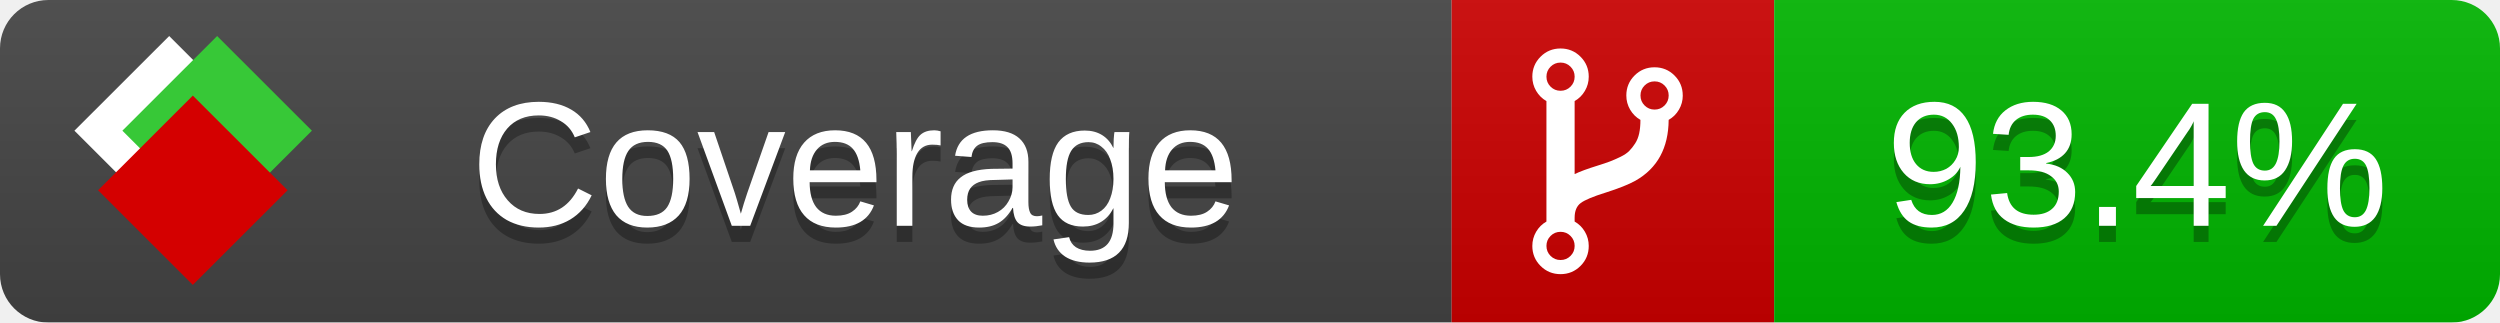
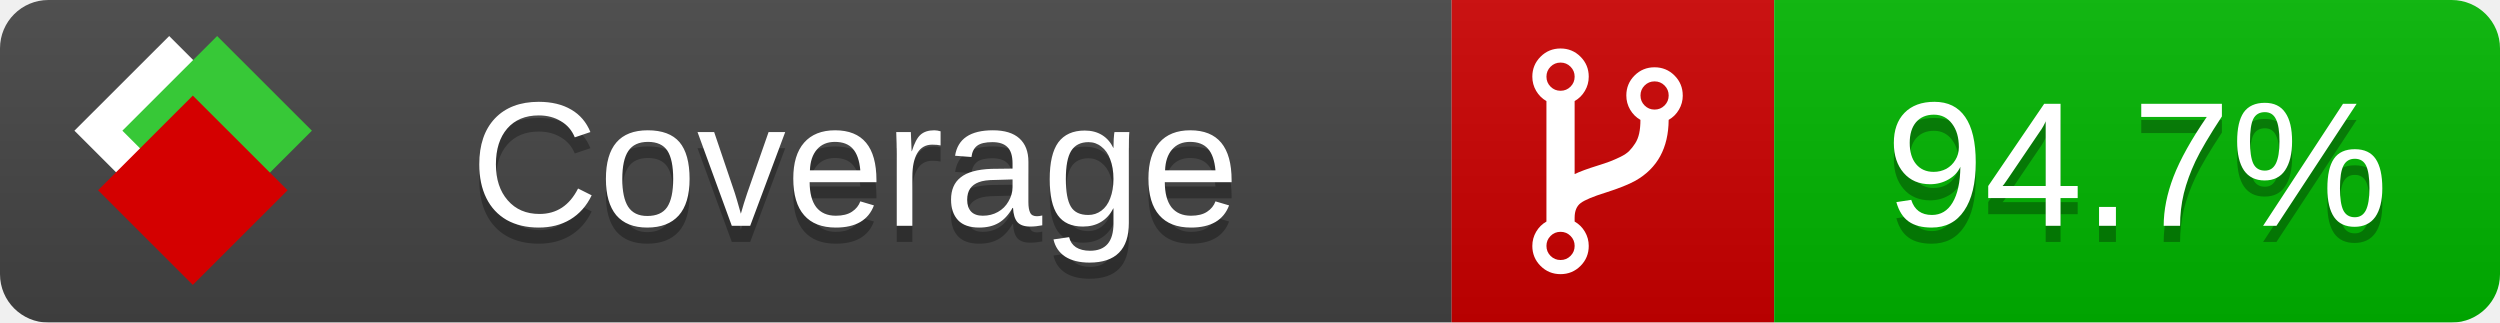
<svg xmlns="http://www.w3.org/2000/svg" xmlns:xlink="http://www.w3.org/1999/xlink" width="155" height="20">
  <style type="text/css">
          
            @keyframes fade1 {
                0% { visibility: visible; opacity: 1; }
               23% { visibility: visible; opacity: 1; }
               25% { visibility: hidden; opacity: 0; }
               48% { visibility: hidden; opacity: 0; }
               50% { visibility: hidden; opacity: 0; }
               73% { visibility: hidden; opacity: 0; }
               75% { visibility: hidden; opacity: 0; }
               98% { visibility: hidden; opacity: 0; }
              100% { visibility: visible; opacity: 1; }
            }
            @keyframes fade2 {
                0% { visibility: hidden; opacity: 0; }
               23% { visibility: hidden; opacity: 0; }
               25% { visibility: visible; opacity: 1; }
               48% { visibility: visible; opacity: 1; }
               50% { visibility: hidden; opacity: 0; }
               73% { visibility: hidden; opacity: 0; }
               75% { visibility: hidden; opacity: 0; }
               98% { visibility: hidden; opacity: 0; }
              100% { visibility: hidden; opacity: 0; }
            }
            @keyframes fade3 {
                0% { visibility: hidden; opacity: 0; }
               23% { visibility: hidden; opacity: 0; }
               25% { visibility: hidden; opacity: 0; }
               48% { visibility: hidden; opacity: 0; }
               50% { visibility: visible; opacity: 1; }
               73% { visibility: visible; opacity: 1; }
               75% { visibility: hidden; opacity: 0; }
               98% { visibility: hidden; opacity: 0; }
              100% { visibility: hidden; opacity: 0; }
            }
            @keyframes fade4 {
                0% { visibility: hidden; opacity: 0; }
               23% { visibility: hidden; opacity: 0; }
               25% { visibility: hidden; opacity: 0; }
               48% { visibility: hidden; opacity: 0; }
               50% { visibility: hidden; opacity: 0; }
               73% { visibility: hidden; opacity: 0; }
               75% { visibility: visible; opacity: 1; }
               98% { visibility: visible; opacity: 1; }
              100% { visibility: hidden; opacity: 0; }
            }
            .linecoverage {
                animation-duration: 15s;
                animation-name: fade1;
                animation-iteration-count: infinite;
            }
            .branchcoverage {
                animation-duration: 15s;
                animation-name: fade2;
                animation-iteration-count: infinite;
            }
            .methodcoverage {
                animation-duration: 15s;
                animation-name: fade3;
                animation-iteration-count: infinite;
            }
            .fullmethodcoverage {
                animation-duration: 15s;
                animation-name: fade4;
                animation-iteration-count: infinite;
            }
          
    </style>
  <defs>
    <linearGradient id="gradient" x2="0" y2="100%">
      <stop offset="0" stop-color="#bbb" stop-opacity=".1" />
      <stop offset="1" stop-opacity=".1" />
    </linearGradient>
    <linearGradient id="c">
      <stop offset="0" stop-color="#d40000" />
      <stop offset="1" stop-color="#ff2a2a" />
    </linearGradient>
    <linearGradient id="a">
      <stop offset="0" stop-color="#e0e0de" />
      <stop offset="1" stop-color="#fff" />
    </linearGradient>
    <linearGradient id="b">
      <stop offset="0" stop-color="#37c837" />
      <stop offset="1" stop-color="#217821" />
    </linearGradient>
    <linearGradient xlink:href="#a" id="e" x1="106.44" x2="69.96" y1="-11.96" y2="-46.84" gradientTransform="matrix(-.8426 -.00045 -.00045 -.8426 -94.27 -75.82)" gradientUnits="userSpaceOnUse" />
    <linearGradient xlink:href="#b" id="f" x1="56.19" x2="77.97" y1="-23.45" y2="10.62" gradientTransform="matrix(.8426 .00045 .00045 .8426 94.27 75.82)" gradientUnits="userSpaceOnUse" />
    <linearGradient xlink:href="#c" id="g" x1="79.98" x2="132.9" y1="10.79" y2="10.79" gradientTransform="matrix(.8426 .00045 .00045 .8426 94.27 75.82)" gradientUnits="userSpaceOnUse" />
    <mask id="mask">
      <rect width="155" height="20" rx="3" fill="#fff" />
    </mask>
    <g id="icon" transform="matrix(.04486 0 0 .04481 -.48 -.63)">
      <rect width="52.92" height="52.92" x="-109.72" y="-27.13" fill="url(#e)" transform="rotate(-135)" />
      <rect width="52.92" height="52.92" x="70.19" y="-39.18" fill="url(#f)" transform="rotate(45)" />
      <rect width="52.92" height="52.92" x="80.05" y="-15.74" fill="url(#g)" transform="rotate(45)" />
    </g>
  </defs>
  <g mask="url(#mask)">
    <rect x="0" y="0" width="90" height="20" fill="#444" />
    <rect x="90" y="0" width="20" height="20" fill="#c00" />
    <rect x="110" y="0" width="45" height="20" fill="#00B600" />
    <rect x="0" y="0" width="155" height="20" fill="url(#gradient)" />
  </g>
  <g>
    <path class="" fill="#fff" d="m 97.628,15.247 q 0,-0.364 -0.255,-0.619 -0.255,-0.255 -0.619,-0.255 -0.364,0 -0.619,0.255 -0.255,0.255 -0.255,0.619 0,0.364 0.255,0.619 0.255,0.255 0.619,0.255 0.364,0 0.619,-0.255 0.255,-0.255 0.255,-0.619 z m 0,-10.493 q 0,-0.364 -0.255,-0.619 -0.255,-0.255 -0.619,-0.255 -0.364,0 -0.619,0.255 -0.255,0.255 -0.255,0.619 0,0.364 0.255,0.619 0.255,0.255 0.619,0.255 0.364,0 0.619,-0.255 0.255,-0.255 0.255,-0.619 z m 5.83,1.166 q 0,-0.364 -0.255,-0.619 -0.255,-0.255 -0.619,-0.255 -0.364,0 -0.619,0.255 -0.255,0.255 -0.255,0.619 0,0.364 0.255,0.619 0.255,0.255 0.619,0.255 0.364,0 0.619,-0.255 0.255,-0.255 0.255,-0.619 z m 0.874,0 q 0,0.474 -0.237,0.879 -0.237,0.405 -0.638,0.633 -0.018,2.614 -2.059,3.771 -0.619,0.346 -1.849,0.738 -1.166,0.364 -1.544,0.647 -0.378,0.282 -0.378,0.911 l 0,0.237 q 0.401,0.228 0.638,0.633 0.237,0.405 0.237,0.879 0,0.729 -0.51,1.239 -0.51,0.51 -1.239,0.51 -0.729,0 -1.239,-0.51 -0.51,-0.51 -0.51,-1.239 0,-0.474 0.237,-0.879 0.237,-0.405 0.638,-0.633 l 0,-7.469 q -0.401,-0.228 -0.638,-0.633 -0.237,-0.405 -0.237,-0.879 0,-0.729 0.51,-1.239 0.51,-0.51 1.239,-0.51 0.729,0 1.239,0.51 0.51,0.51 0.51,1.239 0,0.474 -0.237,0.879 -0.237,0.405 -0.638,0.633 l 0,4.527 q 0.492,-0.237 1.403,-0.519 0.501,-0.155 0.797,-0.269 0.296,-0.114 0.642,-0.282 0.346,-0.169 0.537,-0.36 0.191,-0.191 0.369,-0.465 0.178,-0.273 0.255,-0.633 0.077,-0.36 0.077,-0.833 -0.401,-0.228 -0.638,-0.633 -0.237,-0.405 -0.237,-0.879 0,-0.729 0.51,-1.239 0.51,-0.51 1.239,-0.51 0.729,0 1.239,0.51 0.51,0.51 0.51,1.239 z" />
  </g>
  <g fill="#fff" text-anchor="middle" font-family="Verdana,Arial,Geneva,sans-serif" font-size="11">
    <a xlink:href="https://github.com/danielpalme/ReportGenerator" target="_top">
      <use xlink:href="#icon" transform="translate(3,1) scale(3.5)" />
    </a>
    <text x="53" y="15" fill="#010101" fill-opacity=".3">Coverage</text>
    <text x="53" y="14" fill="#fff">Coverage</text>
-     <text class="" x="132.5" y="15" fill="#010101" fill-opacity=".3">93.4%</text>
-     <text class="" x="132.5" y="14">93.4%</text>
+     <text class="" x="132.5" y="15" fill="#010101" fill-opacity=".3">94.7%</text>
+     <text class="" x="132.5" y="14">94.7%</text>
  </g>
  <g>
    <rect class="" x="90" y="0" width="65" height="20" fill-opacity="0" />
  </g>
</svg>
